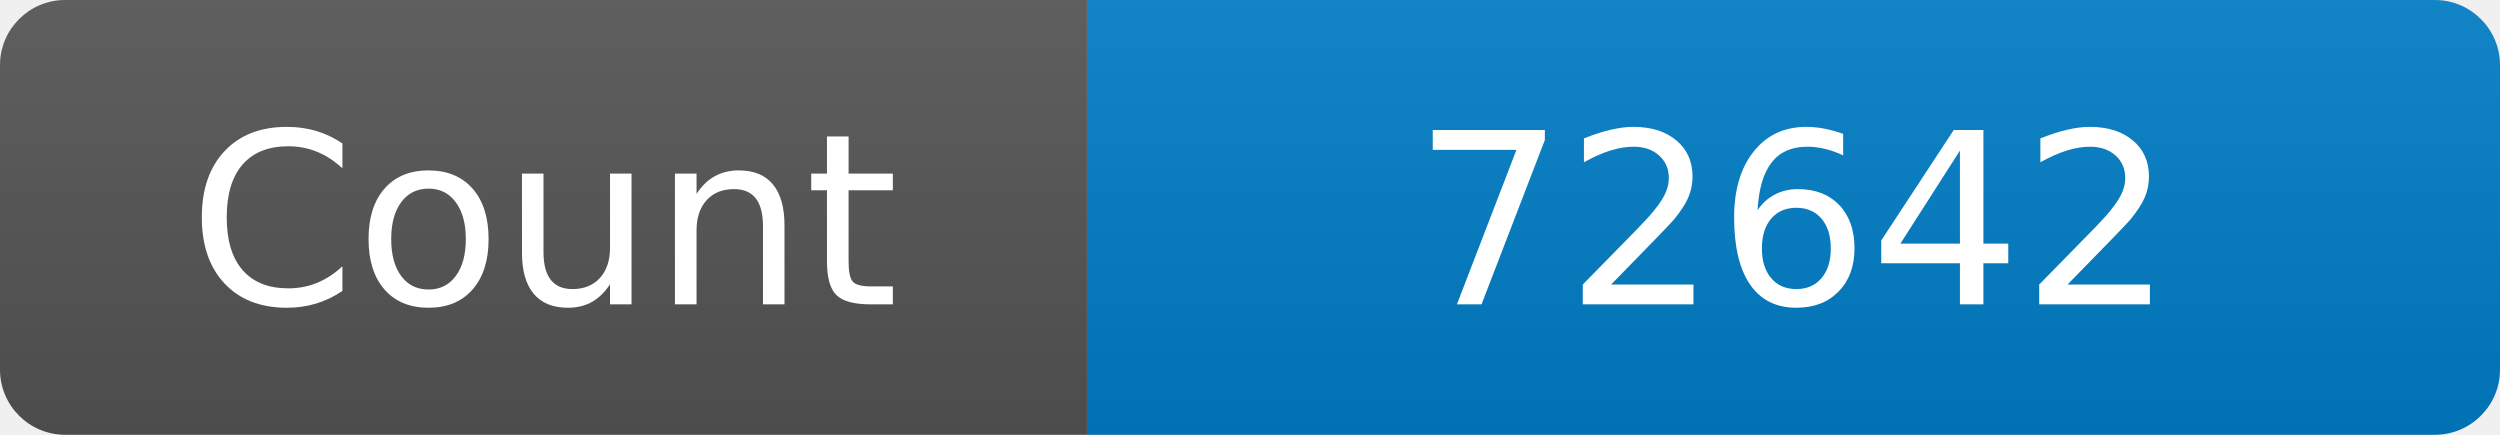
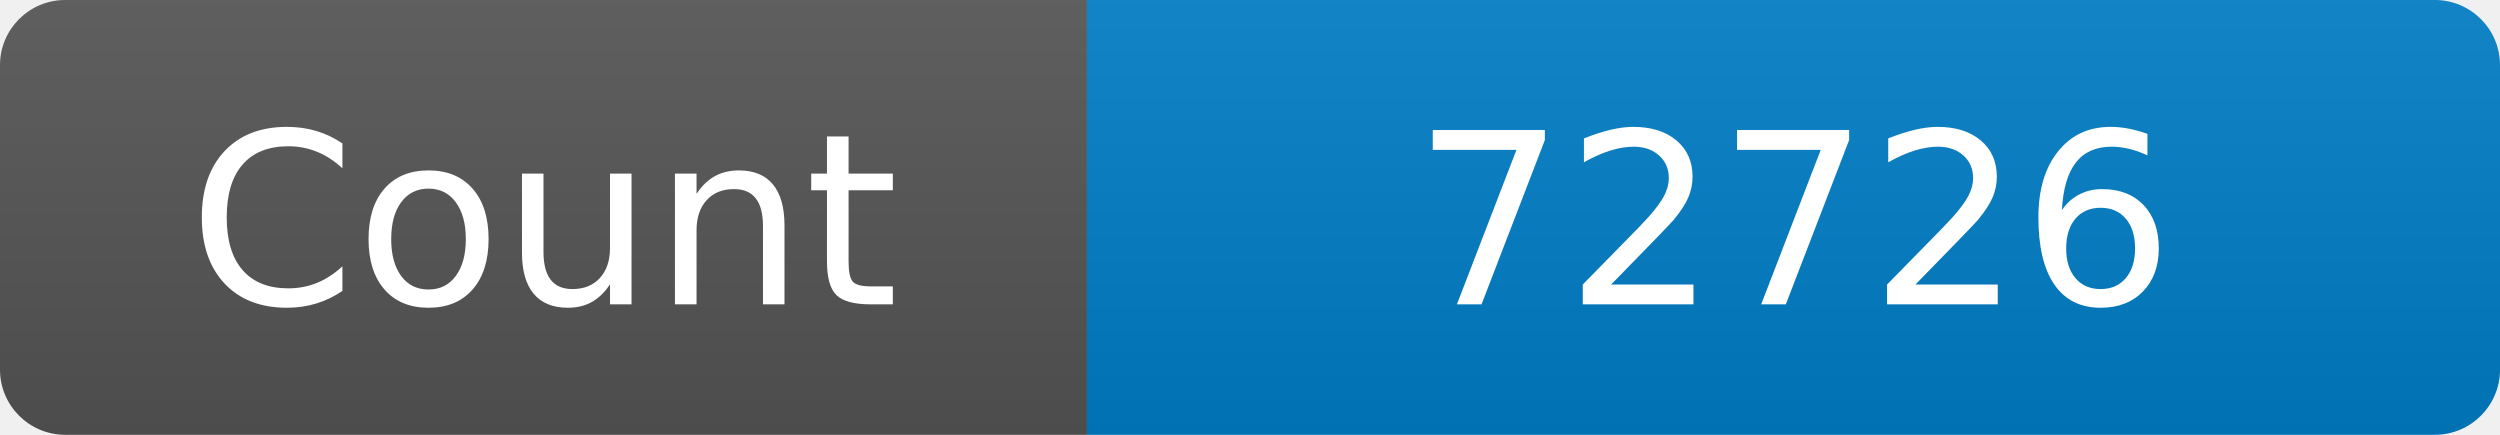
<svg xmlns="http://www.w3.org/2000/svg" width="115" height="20" role="img" aria-label="Maintained?: yes">
  <linearGradient id="s" x2="0" y2="100%">
    <stop offset="0" stop-color="#bbb" stop-opacity=".1" />
    <stop offset="1" stop-opacity=".1" />
  </linearGradient>
  <clipPath id="r">
    <rect width="115" height="20" rx="3" fill="#fff" />
  </clipPath>
  <g clip-path="url(#r)">
    <rect width="50" height="20" fill="#555" />
    <rect x="50" width="160" height="20" fill="#007ec6" />
    <rect width="115" height="20" fill="url(#s)" />
  </g>
  <g fill="#fff" text-anchor="middle" font-family="Verdana,Geneva,DejaVu Sans,sans-serif" font-size="110">
    <text x="250" y="140" transform="scale(.1)" fill="#fff">Count</text>
-     <text x="825" y="140" transform="scale(.1)" fill="#fff">72642</text>
+     <text x="825" y="140" transform="scale(.1)" fill="#fff">72726</text>
  </g>
</svg>
